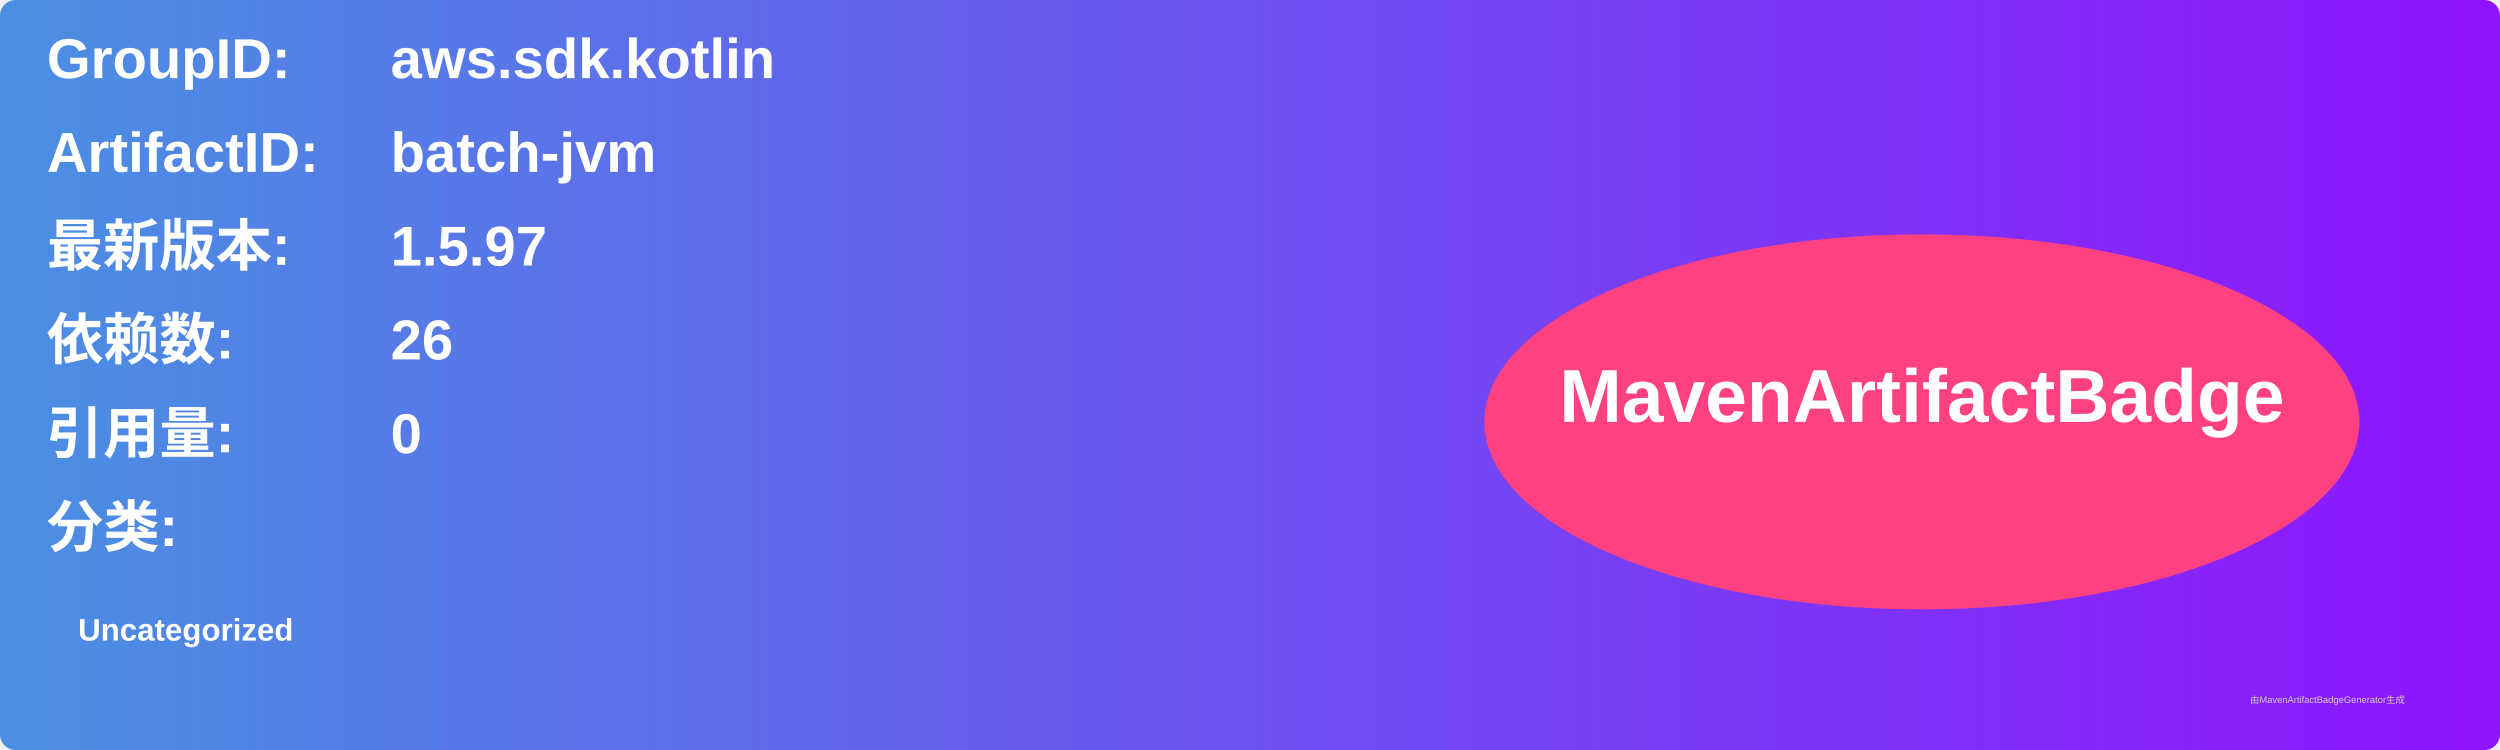
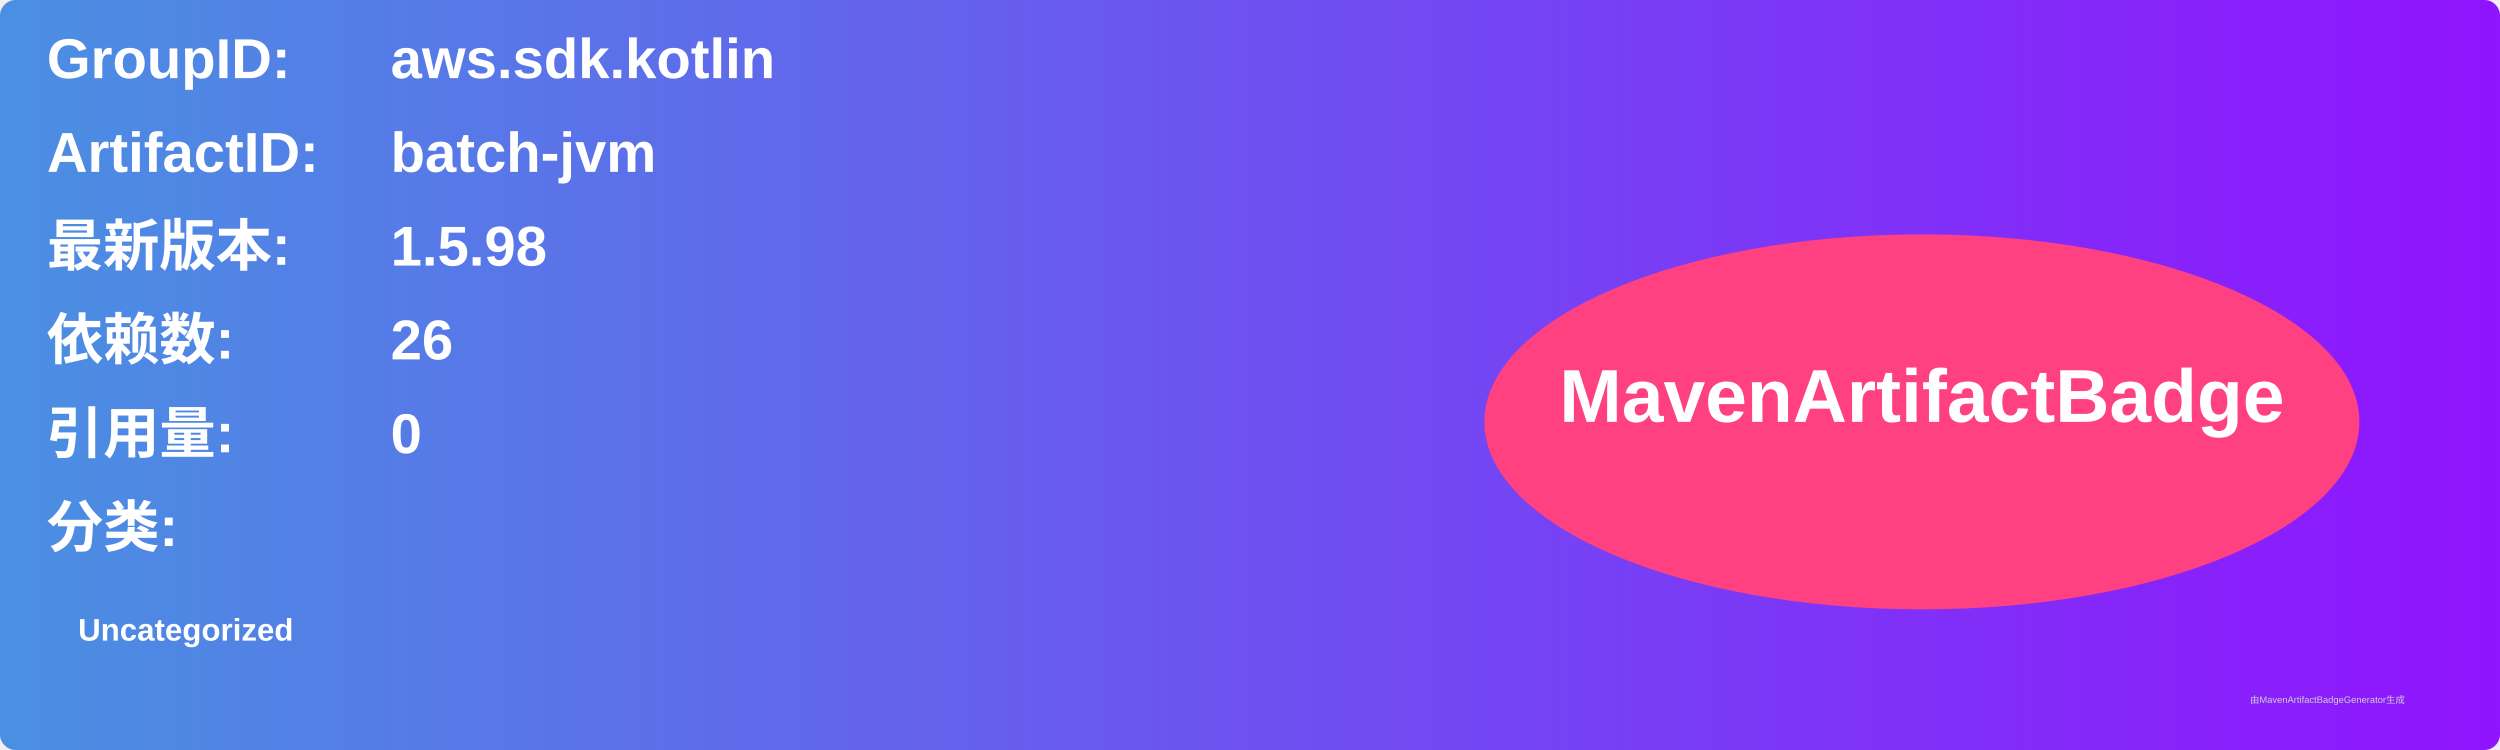
<svg xmlns="http://www.w3.org/2000/svg" width="800" height="240" viewBox="0 0 800 240">
  <linearGradient id="grad" x1="0%" y1="0%" x2="100%" y2="0%">
    <stop offset="0%" stop-color="#4a90e2" />
    <stop offset="100%" stop-color="#9013fe" />
  </linearGradient>
  <rect width="100%" height="100%" rx="5" ry="5" fill="url(#grad)" />
  <g transform="translate(15, 15)">
    <text x="0" y="10" font-family="Arial" font-size="18" fill="white" font-weight="bold" width="260">GroupID:</text>
    <text x="110" y="10" font-family="Arial" font-size="18" fill="white" font-weight="bold" width="460">aws.sdk.kotlin</text>
    <text x="0" y="40" font-family="Arial" font-size="18" fill="white" font-weight="bold" width="260">ArtifactID:</text>
    <text x="110" y="40" font-family="Arial" font-size="18" fill="white" font-weight="bold" width="460">batch-jvm</text>
    <text x="0" y="70" font-family="Arial" font-size="18" fill="white" font-weight="bold">最新版本:</text>
    <text x="110" y="70" font-family="Arial" font-size="18" fill="white" font-weight="bold">
-       <tspan font-weight="bold">1.5.97</tspan>
+       <tspan font-weight="bold">1.5.98</tspan>
    </text>
    <text x="0" y="100" font-family="Arial" font-size="18" fill="white" font-weight="bold">依赖数: </text>
    <text x="110" y="100" font-family="Arial" font-size="18" fill="white">
      <tspan font-weight="bold">26</tspan>
    </text>
    <text x="0" y="130" font-family="Arial" font-size="18" fill="white" font-weight="bold">引用量: </text>
    <text x="110" y="130" font-family="Arial" font-size="18" fill="white">
      <tspan font-weight="bold">0</tspan>
    </text>
    <text x="0" y="160" font-family="Arial" font-size="18" fill="white" font-weight="bold">分类:</text>
    <text x="10" y="190" font-family="Arial" font-size="10" fill="white">
      <tspan font-weight="bold">Uncategorized</tspan>
    </text>
    <ellipse cx="600" cy="120" rx="140" ry="60" fill="#ff4081" />
    <text x="600" y="120" text-anchor="middle" font-family="Arial" font-size="24" fill="white" font-weight="bold">MavenArtifactBadge</text>
  </g>
  <text x="720" y="225" font-family="Arial" font-size="3" fill="#d0d0d0">由MavenArtifactBadgeGenerator生成</text>
</svg>
